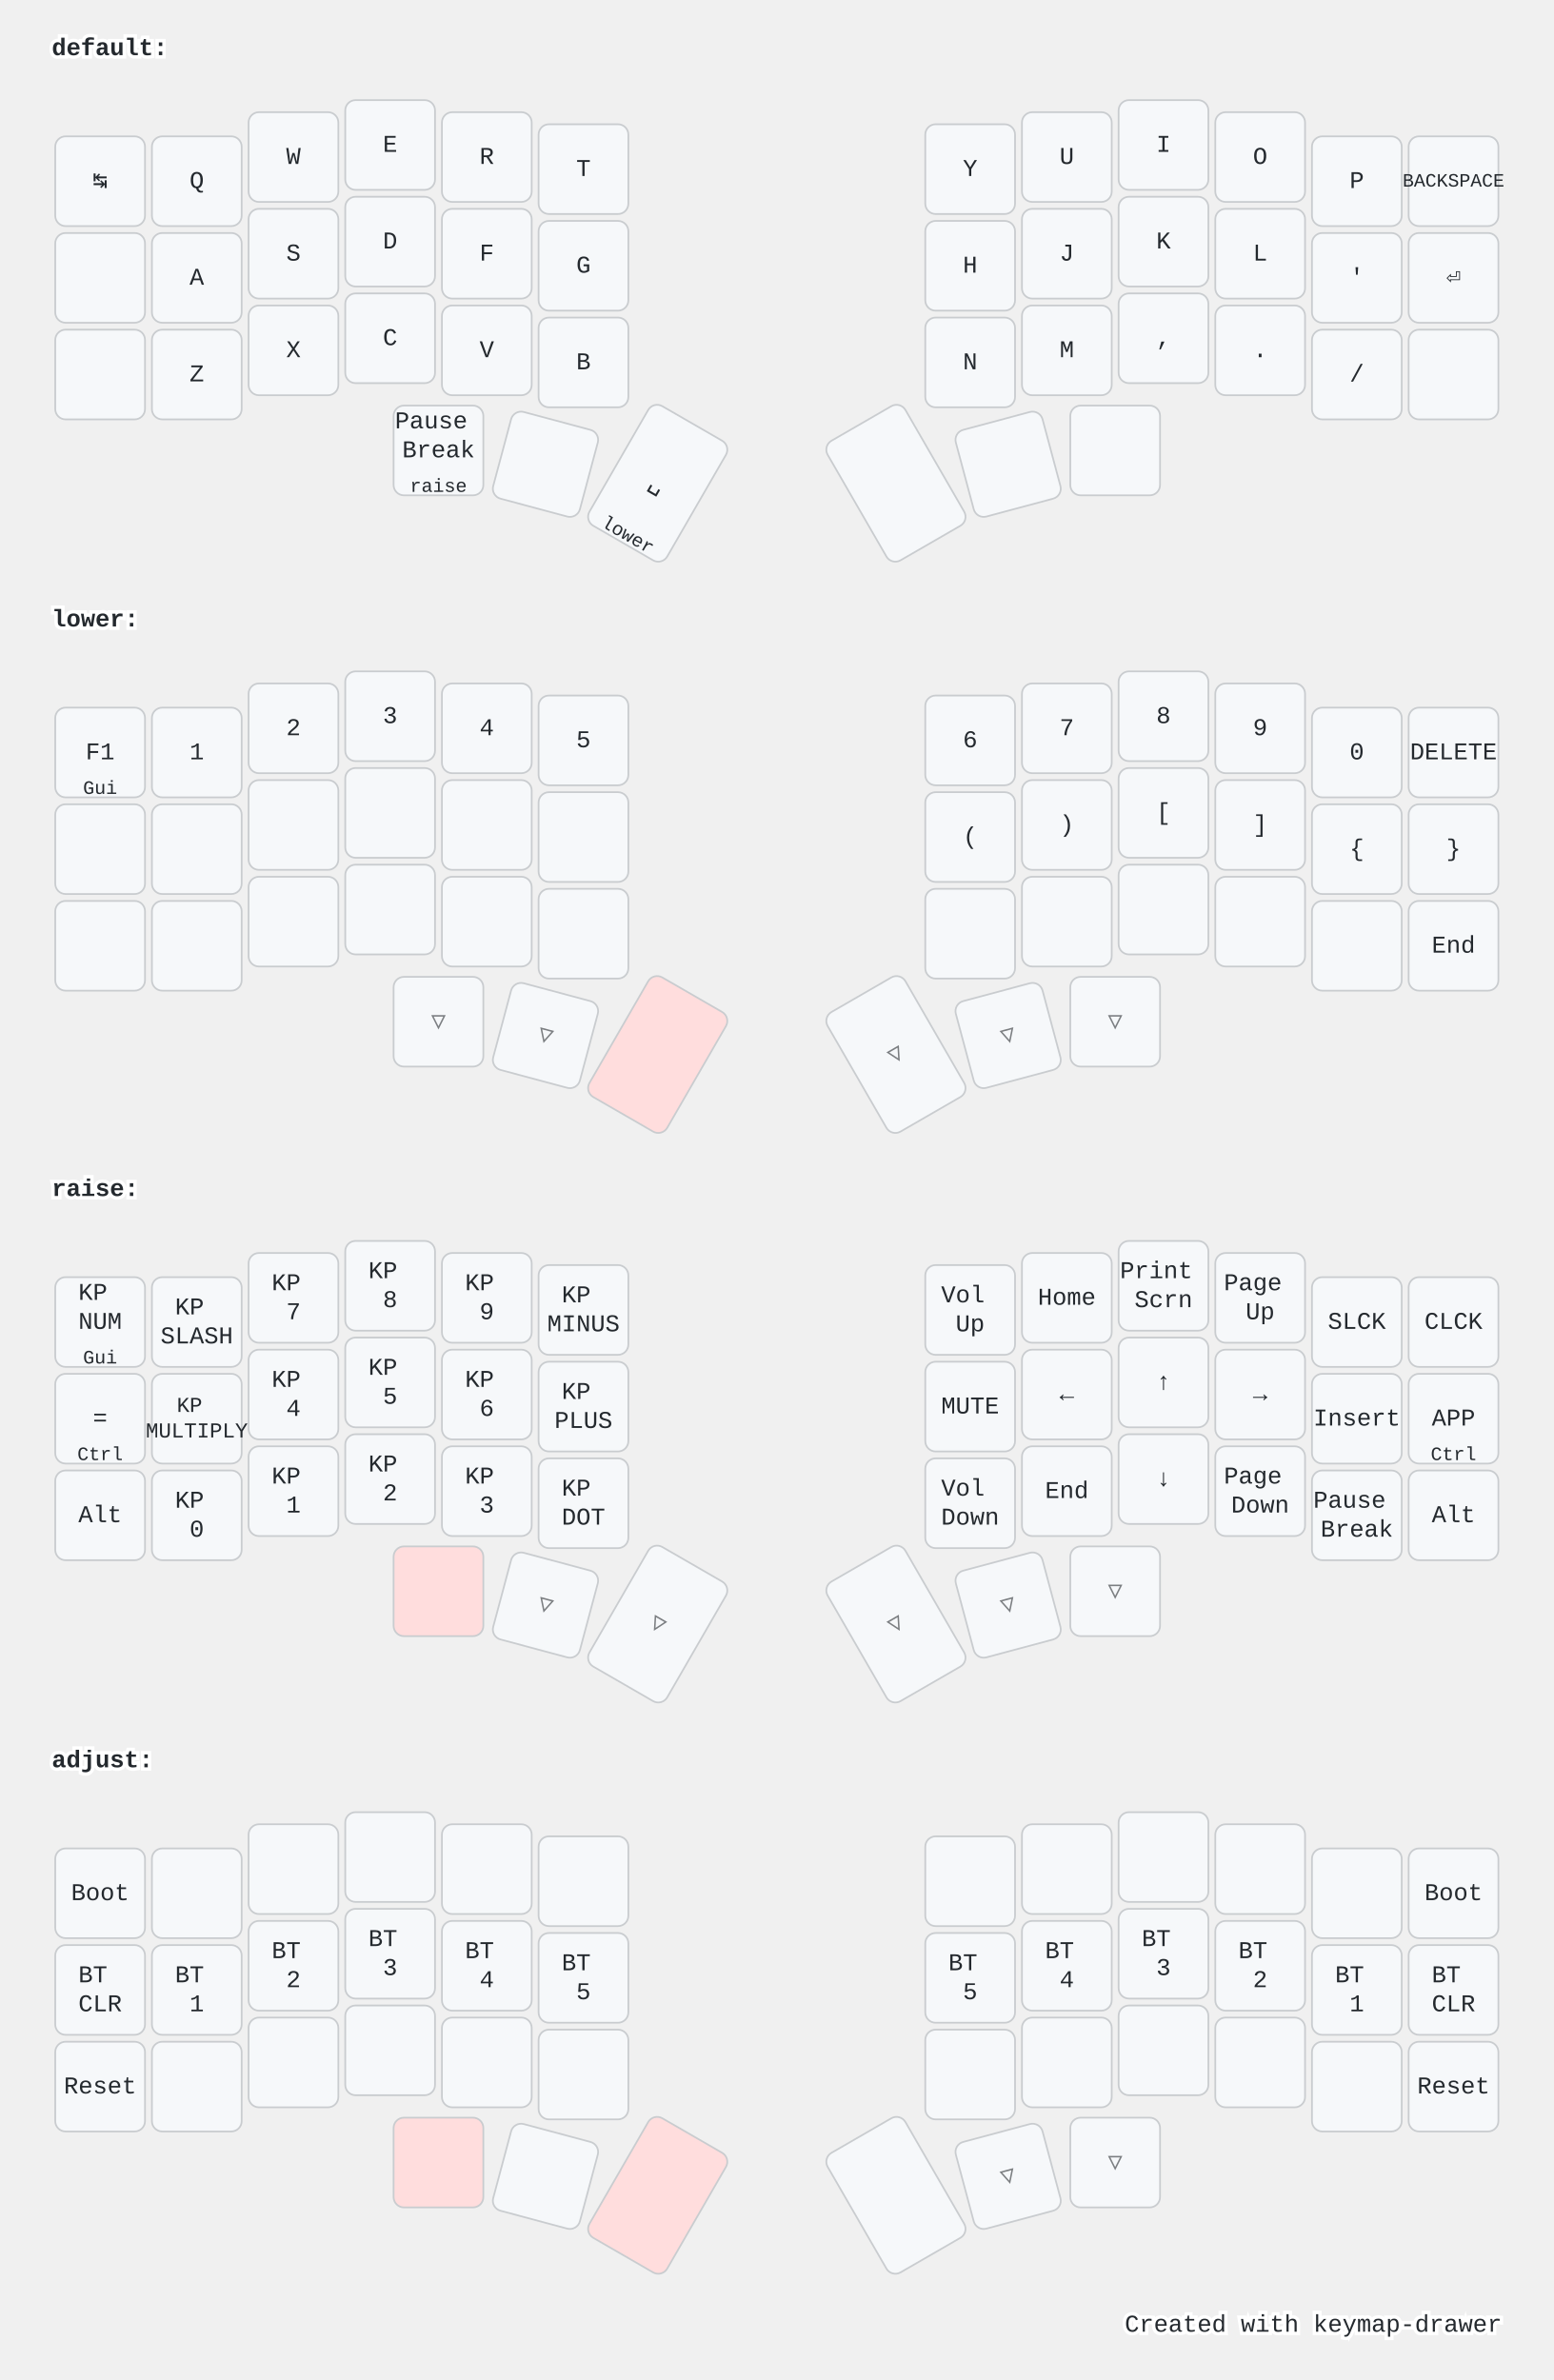
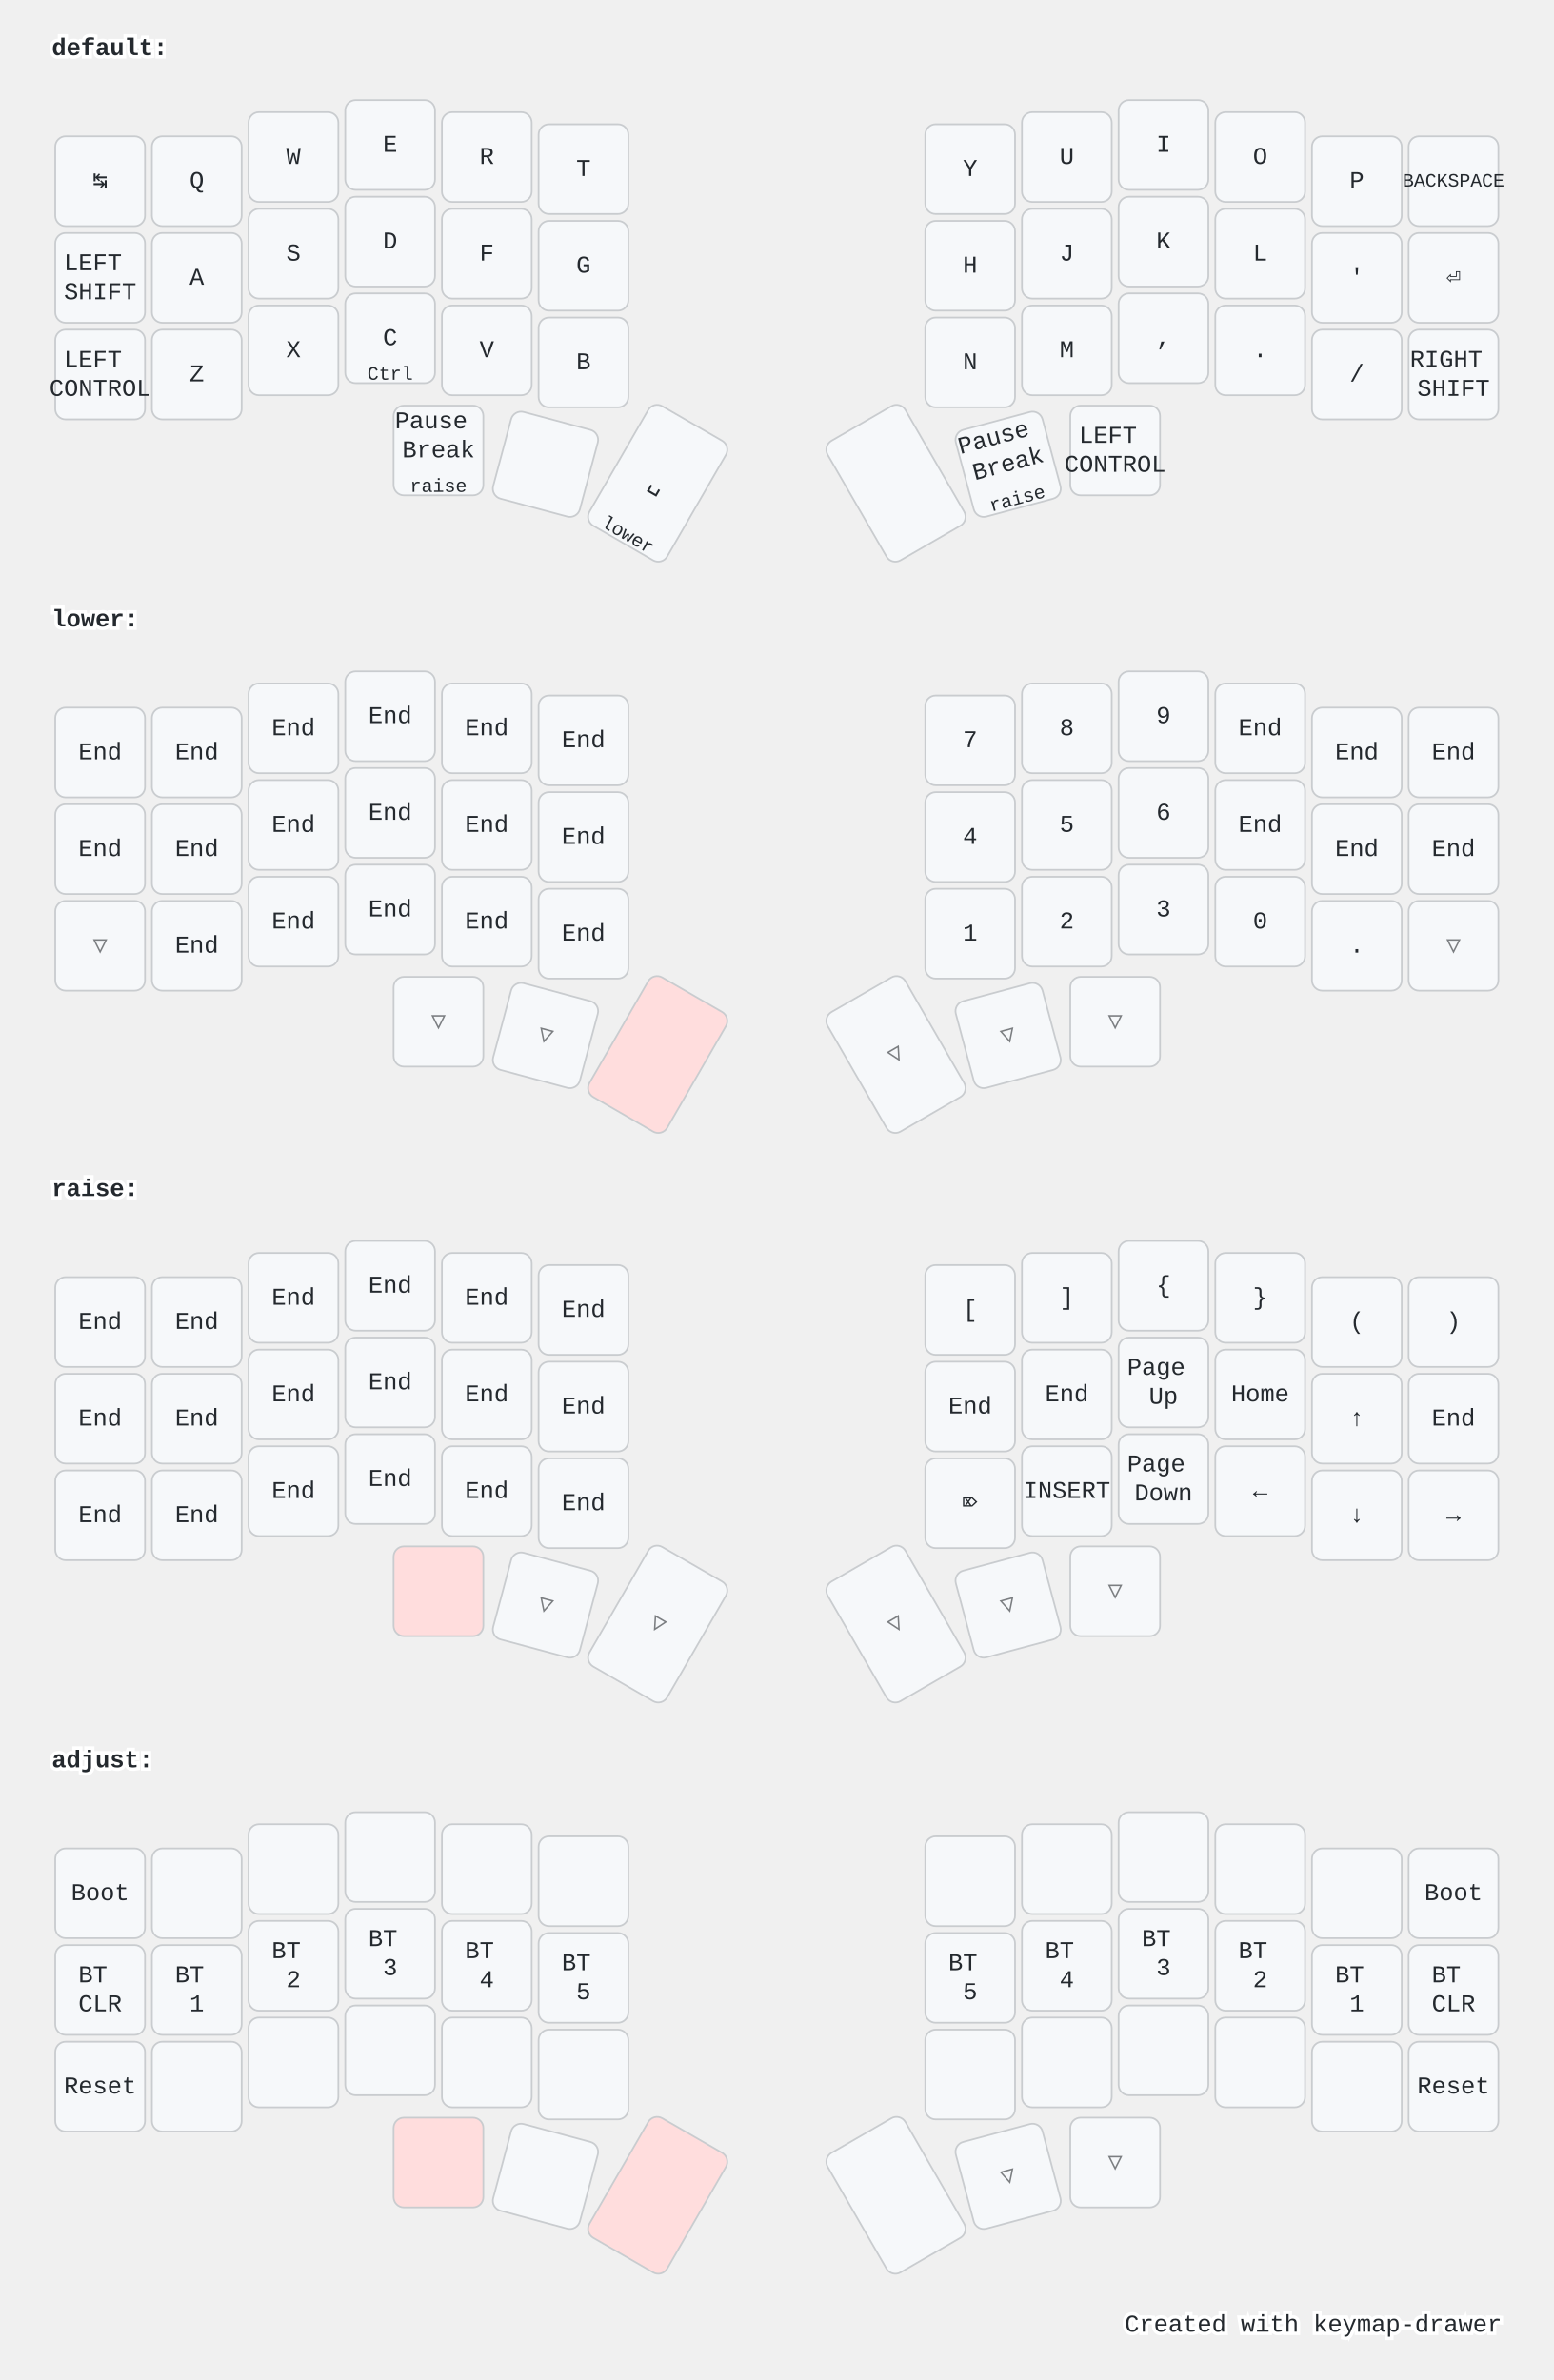
<svg xmlns="http://www.w3.org/2000/svg" width="900" height="1379" viewBox="0 0 900 1379" class="keymap">
  <style>/* inherit to force styles through use tags */
svg path {
    fill: inherit;
}

/* font and background color specifications */
svg.keymap {
    font-family: SFMono-Regular,Consolas,Liberation Mono,Menlo,monospace;
    font-size: 14px;
    font-kerning: normal;
    text-rendering: optimizeLegibility;
    fill: #24292e;
}

/* default key styling */
rect.key {
    fill: #f6f8fa;
}

rect.key, rect.combo {
    stroke: #c9cccf;
    stroke-width: 1;
}

/* default key side styling, only used is draw_key_sides is set */
rect.side {
    filter: brightness(90%);
}

/* color accent for combo boxes */
rect.combo, rect.combo-separate {
    fill: #cdf;
}

/* color accent for held keys */
rect.held, rect.combo.held {
    fill: #fdd;
}

/* color accent for ghost (optional) keys */
rect.ghost, rect.combo.ghost {
    stroke-dasharray: 4, 4;
    stroke-width: 2;
}

text {
    text-anchor: middle;
    dominant-baseline: middle;
}

/* styling for layer labels */
text.label {
    font-weight: bold;
    text-anchor: start;
    stroke: white;
    stroke-width: 4;
    paint-order: stroke;
}

/* styling for optional footer */
text.footer {
    text-anchor: end;
    dominant-baseline: auto;
    stroke: white;
    stroke-width: 4;
    paint-order: stroke;
}

/* styling for combo tap, and key hold/shifted label text */
text.combo, text.hold, text.shifted {
    font-size: 11px;
}

text.hold {
    text-anchor: middle;
    dominant-baseline: auto;
}

text.shifted {
    text-anchor: middle;
    dominant-baseline: hanging;
}

/* styling for hold/shifted label text in combo box */
text.combo.hold, text.combo.shifted {
    font-size: 8px;
}

/* lighter symbol for transparent keys */
text.trans {
    fill: #7b7e81;
}

/* styling for combo dendrons */
path.combo {
    stroke-width: 1;
    stroke: gray;
    fill: none;
}

/* Start Tabler Icons Cleanup */
/* cannot use height/width with glyphs */
.icon-tabler &gt; path {
    fill: inherit;
    stroke: inherit;
    stroke-width: 2;
}
/* hide tabler's default box */
.icon-tabler &gt; path[stroke="none"][fill="none"] {
    visibility: hidden;
}
/* End Tabler Icons Cleanup */

@media (prefers-color-scheme: dark) {
svg.keymap { fill: #d1d6db; }
rect.key { fill: #3f4750; }
rect.key, rect.combo { stroke: #60666c; }
rect.combo, rect.combo-separate { fill: #1f3d7a; }
rect.held, rect.combo.held { fill: #854747; }
text.label, text.footer { stroke: black; }
text.trans { fill: #7e8184; }
path.combo { stroke: #7f7f7f; }

}</style>
  <g transform="translate(30, 0)" class="layer-default">
    <text x="0" y="28" class="label">default:</text>
    <g transform="translate(0, 56)">
      <g transform="translate(28, 49)" class="key keypos-0">
        <rect rx="6" ry="6" x="-26" y="-26" width="52" height="52" class="key" />
        <text x="0" y="0" class="key tap">↹</text>
      </g>
      <g transform="translate(84, 49)" class="key keypos-1">
        <rect rx="6" ry="6" x="-26" y="-26" width="52" height="52" class="key" />
        <text x="0" y="0" class="key tap">Q</text>
      </g>
      <g transform="translate(140, 35)" class="key keypos-2">
        <rect rx="6" ry="6" x="-26" y="-26" width="52" height="52" class="key" />
        <text x="0" y="0" class="key tap">W</text>
      </g>
      <g transform="translate(196, 28)" class="key keypos-3">
        <rect rx="6" ry="6" x="-26" y="-26" width="52" height="52" class="key" />
        <text x="0" y="0" class="key tap">E</text>
      </g>
      <g transform="translate(252, 35)" class="key keypos-4">
        <rect rx="6" ry="6" x="-26" y="-26" width="52" height="52" class="key" />
        <text x="0" y="0" class="key tap">R</text>
      </g>
      <g transform="translate(308, 42)" class="key keypos-5">
        <rect rx="6" ry="6" x="-26" y="-26" width="52" height="52" class="key" />
        <text x="0" y="0" class="key tap">T</text>
      </g>
      <g transform="translate(532, 42)" class="key keypos-6">
        <rect rx="6" ry="6" x="-26" y="-26" width="52" height="52" class="key" />
        <text x="0" y="0" class="key tap">Y</text>
      </g>
      <g transform="translate(588, 35)" class="key keypos-7">
        <rect rx="6" ry="6" x="-26" y="-26" width="52" height="52" class="key" />
        <text x="0" y="0" class="key tap">U</text>
      </g>
      <g transform="translate(644, 28)" class="key keypos-8">
        <rect rx="6" ry="6" x="-26" y="-26" width="52" height="52" class="key" />
        <text x="0" y="0" class="key tap">I</text>
      </g>
      <g transform="translate(700, 35)" class="key keypos-9">
        <rect rx="6" ry="6" x="-26" y="-26" width="52" height="52" class="key" />
        <text x="0" y="0" class="key tap">O</text>
      </g>
      <g transform="translate(756, 49)" class="key keypos-10">
        <rect rx="6" ry="6" x="-26" y="-26" width="52" height="52" class="key" />
        <text x="0" y="0" class="key tap">P</text>
      </g>
      <g transform="translate(812, 49)" class="key keypos-11">
        <rect rx="6" ry="6" x="-26" y="-26" width="52" height="52" class="key" />
        <text x="0" y="0" class="key tap">
          <tspan style="font-size: 78%">BACKSPACE</tspan>
        </text>
      </g>
      <g transform="translate(28, 105)" class="key keypos-12">
        <rect rx="6" ry="6" x="-26" y="-26" width="52" height="52" class="key" />
+         <text x="0" y="0" class="key tap">
+           <tspan x="0" dy="-0.6em">LEFT</tspan>
+           <tspan x="0" dy="1.2em">SHIFT</tspan>
+         </text>
      </g>
      <g transform="translate(84, 105)" class="key keypos-13">
        <rect rx="6" ry="6" x="-26" y="-26" width="52" height="52" class="key" />
        <text x="0" y="0" class="key tap">A</text>
      </g>
      <g transform="translate(140, 91)" class="key keypos-14">
        <rect rx="6" ry="6" x="-26" y="-26" width="52" height="52" class="key" />
        <text x="0" y="0" class="key tap">S</text>
      </g>
      <g transform="translate(196, 84)" class="key keypos-15">
        <rect rx="6" ry="6" x="-26" y="-26" width="52" height="52" class="key" />
        <text x="0" y="0" class="key tap">D</text>
      </g>
      <g transform="translate(252, 91)" class="key keypos-16">
        <rect rx="6" ry="6" x="-26" y="-26" width="52" height="52" class="key" />
        <text x="0" y="0" class="key tap">F</text>
      </g>
      <g transform="translate(308, 98)" class="key keypos-17">
        <rect rx="6" ry="6" x="-26" y="-26" width="52" height="52" class="key" />
        <text x="0" y="0" class="key tap">G</text>
      </g>
      <g transform="translate(532, 98)" class="key keypos-18">
        <rect rx="6" ry="6" x="-26" y="-26" width="52" height="52" class="key" />
        <text x="0" y="0" class="key tap">H</text>
      </g>
      <g transform="translate(588, 91)" class="key keypos-19">
        <rect rx="6" ry="6" x="-26" y="-26" width="52" height="52" class="key" />
        <text x="0" y="0" class="key tap">J</text>
      </g>
      <g transform="translate(644, 84)" class="key keypos-20">
        <rect rx="6" ry="6" x="-26" y="-26" width="52" height="52" class="key" />
        <text x="0" y="0" class="key tap">K</text>
      </g>
      <g transform="translate(700, 91)" class="key keypos-21">
        <rect rx="6" ry="6" x="-26" y="-26" width="52" height="52" class="key" />
        <text x="0" y="0" class="key tap">L</text>
      </g>
      <g transform="translate(756, 105)" class="key keypos-22">
        <rect rx="6" ry="6" x="-26" y="-26" width="52" height="52" class="key" />
        <text x="0" y="0" class="key tap">'</text>
      </g>
      <g transform="translate(812, 105)" class="key keypos-23">
        <rect rx="6" ry="6" x="-26" y="-26" width="52" height="52" class="key" />
        <text x="0" y="0" class="key tap">⏎</text>
      </g>
      <g transform="translate(28, 161)" class="key keypos-24">
        <rect rx="6" ry="6" x="-26" y="-26" width="52" height="52" class="key" />
+         <text x="0" y="0" class="key tap">
+           <tspan x="0" dy="-0.6em">LEFT</tspan>
+           <tspan x="0" dy="1.2em">CONTROL</tspan>
+         </text>
      </g>
      <g transform="translate(84, 161)" class="key keypos-25">
        <rect rx="6" ry="6" x="-26" y="-26" width="52" height="52" class="key" />
        <text x="0" y="0" class="key tap">Z</text>
      </g>
      <g transform="translate(140, 147)" class="key keypos-26">
        <rect rx="6" ry="6" x="-26" y="-26" width="52" height="52" class="key" />
        <text x="0" y="0" class="key tap">X</text>
      </g>
      <g transform="translate(196, 140)" class="key keypos-27">
        <rect rx="6" ry="6" x="-26" y="-26" width="52" height="52" class="key" />
        <text x="0" y="0" class="key tap">C</text>
+         <text x="0" y="24" class="key hold">Ctrl</text>
      </g>
      <g transform="translate(252, 147)" class="key keypos-28">
        <rect rx="6" ry="6" x="-26" y="-26" width="52" height="52" class="key" />
        <text x="0" y="0" class="key tap">V</text>
      </g>
      <g transform="translate(308, 154)" class="key keypos-29">
        <rect rx="6" ry="6" x="-26" y="-26" width="52" height="52" class="key" />
        <text x="0" y="0" class="key tap">B</text>
      </g>
      <g transform="translate(532, 154)" class="key keypos-30">
        <rect rx="6" ry="6" x="-26" y="-26" width="52" height="52" class="key" />
        <text x="0" y="0" class="key tap">N</text>
      </g>
      <g transform="translate(588, 147)" class="key keypos-31">
        <rect rx="6" ry="6" x="-26" y="-26" width="52" height="52" class="key" />
        <text x="0" y="0" class="key tap">M</text>
      </g>
      <g transform="translate(644, 140)" class="key keypos-32">
        <rect rx="6" ry="6" x="-26" y="-26" width="52" height="52" class="key" />
        <text x="0" y="0" class="key tap">,</text>
      </g>
      <g transform="translate(700, 147)" class="key keypos-33">
        <rect rx="6" ry="6" x="-26" y="-26" width="52" height="52" class="key" />
        <text x="0" y="0" class="key tap">.</text>
      </g>
      <g transform="translate(756, 161)" class="key keypos-34">
        <rect rx="6" ry="6" x="-26" y="-26" width="52" height="52" class="key" />
        <text x="0" y="0" class="key tap">/</text>
      </g>
      <g transform="translate(812, 161)" class="key keypos-35">
        <rect rx="6" ry="6" x="-26" y="-26" width="52" height="52" class="key" />
+         <text x="0" y="0" class="key tap">
+           <tspan x="0" dy="-0.6em">RIGHT</tspan>
+           <tspan x="0" dy="1.2em">SHIFT</tspan>
+         </text>
      </g>
      <g transform="translate(224, 205)" class="key keypos-36">
        <rect rx="6" ry="6" x="-26" y="-26" width="52" height="52" class="key" />
        <text x="0" y="0" class="key tap">
          <tspan x="0" dy="-1.2em">Pause</tspan>
          <tspan x="0" dy="1.2em">Break</tspan>
        </text>
        <text x="0" y="24" class="key hold">raise</text>
      </g>
      <g transform="translate(286, 213) rotate(15.0)" class="key keypos-37">
        <rect rx="6" ry="6" x="-26" y="-26" width="52" height="52" class="key" />
      </g>
      <g transform="translate(351, 224) rotate(30.0)" class="key keypos-38">
        <rect rx="6" ry="6" x="-26" y="-40" width="52" height="80" class="key" />
        <text x="0" y="0" class="key tap">␣</text>
        <text x="0" y="38" class="key hold">lower</text>
      </g>
      <g transform="translate(489, 224) rotate(-30.0)" class="key keypos-39">
        <rect rx="6" ry="6" x="-26" y="-40" width="52" height="80" class="key" />
      </g>
      <g transform="translate(554, 213) rotate(-15.0)" class="key keypos-40">
        <rect rx="6" ry="6" x="-26" y="-26" width="52" height="52" class="key" />
+         <text x="0" y="0" class="key tap">
+           <tspan x="0" dy="-1.2em">Pause</tspan>
+           <tspan x="0" dy="1.2em">Break</tspan>
+         </text>
+         <text x="0" y="24" class="key hold">raise</text>
      </g>
      <g transform="translate(616, 205)" class="key keypos-41">
        <rect rx="6" ry="6" x="-26" y="-26" width="52" height="52" class="key" />
+         <text x="0" y="0" class="key tap">
+           <tspan x="0" dy="-0.6em">LEFT</tspan>
+           <tspan x="0" dy="1.2em">CONTROL</tspan>
+         </text>
      </g>
    </g>
  </g>
  <g transform="translate(30, 331)" class="layer-lower">
    <text x="0" y="28" class="label">lower:</text>
    <g transform="translate(0, 56)">
      <g transform="translate(28, 49)" class="key keypos-0">
        <rect rx="6" ry="6" x="-26" y="-26" width="52" height="52" class="key" />
-         <text x="0" y="0" class="key tap">F1</text>
-         <text x="0" y="24" class="key hold">Gui</text>
+         <text x="0" y="0" class="key tap">End</text>
      </g>
      <g transform="translate(84, 49)" class="key keypos-1">
        <rect rx="6" ry="6" x="-26" y="-26" width="52" height="52" class="key" />
+         <text x="0" y="0" class="key tap">End</text>
+       </g>
+       <g transform="translate(140, 35)" class="key keypos-2">
+         <rect rx="6" ry="6" x="-26" y="-26" width="52" height="52" class="key" />
+         <text x="0" y="0" class="key tap">End</text>
+       </g>
+       <g transform="translate(196, 28)" class="key keypos-3">
+         <rect rx="6" ry="6" x="-26" y="-26" width="52" height="52" class="key" />
+         <text x="0" y="0" class="key tap">End</text>
+       </g>
+       <g transform="translate(252, 35)" class="key keypos-4">
+         <rect rx="6" ry="6" x="-26" y="-26" width="52" height="52" class="key" />
+         <text x="0" y="0" class="key tap">End</text>
+       </g>
+       <g transform="translate(308, 42)" class="key keypos-5">
+         <rect rx="6" ry="6" x="-26" y="-26" width="52" height="52" class="key" />
+         <text x="0" y="0" class="key tap">End</text>
+       </g>
+       <g transform="translate(532, 42)" class="key keypos-6">
+         <rect rx="6" ry="6" x="-26" y="-26" width="52" height="52" class="key" />
+         <text x="0" y="0" class="key tap">7</text>
+       </g>
+       <g transform="translate(588, 35)" class="key keypos-7">
+         <rect rx="6" ry="6" x="-26" y="-26" width="52" height="52" class="key" />
+         <text x="0" y="0" class="key tap">8</text>
+       </g>
+       <g transform="translate(644, 28)" class="key keypos-8">
+         <rect rx="6" ry="6" x="-26" y="-26" width="52" height="52" class="key" />
+         <text x="0" y="0" class="key tap">9</text>
+       </g>
+       <g transform="translate(700, 35)" class="key keypos-9">
+         <rect rx="6" ry="6" x="-26" y="-26" width="52" height="52" class="key" />
+         <text x="0" y="0" class="key tap">End</text>
+       </g>
+       <g transform="translate(756, 49)" class="key keypos-10">
+         <rect rx="6" ry="6" x="-26" y="-26" width="52" height="52" class="key" />
+         <text x="0" y="0" class="key tap">End</text>
+       </g>
+       <g transform="translate(812, 49)" class="key keypos-11">
+         <rect rx="6" ry="6" x="-26" y="-26" width="52" height="52" class="key" />
+         <text x="0" y="0" class="key tap">End</text>
+       </g>
+       <g transform="translate(28, 105)" class="key keypos-12">
+         <rect rx="6" ry="6" x="-26" y="-26" width="52" height="52" class="key" />
+         <text x="0" y="0" class="key tap">End</text>
+       </g>
+       <g transform="translate(84, 105)" class="key keypos-13">
+         <rect rx="6" ry="6" x="-26" y="-26" width="52" height="52" class="key" />
+         <text x="0" y="0" class="key tap">End</text>
+       </g>
+       <g transform="translate(140, 91)" class="key keypos-14">
+         <rect rx="6" ry="6" x="-26" y="-26" width="52" height="52" class="key" />
+         <text x="0" y="0" class="key tap">End</text>
+       </g>
+       <g transform="translate(196, 84)" class="key keypos-15">
+         <rect rx="6" ry="6" x="-26" y="-26" width="52" height="52" class="key" />
+         <text x="0" y="0" class="key tap">End</text>
+       </g>
+       <g transform="translate(252, 91)" class="key keypos-16">
+         <rect rx="6" ry="6" x="-26" y="-26" width="52" height="52" class="key" />
+         <text x="0" y="0" class="key tap">End</text>
+       </g>
+       <g transform="translate(308, 98)" class="key keypos-17">
+         <rect rx="6" ry="6" x="-26" y="-26" width="52" height="52" class="key" />
+         <text x="0" y="0" class="key tap">End</text>
+       </g>
+       <g transform="translate(532, 98)" class="key keypos-18">
+         <rect rx="6" ry="6" x="-26" y="-26" width="52" height="52" class="key" />
+         <text x="0" y="0" class="key tap">4</text>
+       </g>
+       <g transform="translate(588, 91)" class="key keypos-19">
+         <rect rx="6" ry="6" x="-26" y="-26" width="52" height="52" class="key" />
+         <text x="0" y="0" class="key tap">5</text>
+       </g>
+       <g transform="translate(644, 84)" class="key keypos-20">
+         <rect rx="6" ry="6" x="-26" y="-26" width="52" height="52" class="key" />
+         <text x="0" y="0" class="key tap">6</text>
+       </g>
+       <g transform="translate(700, 91)" class="key keypos-21">
+         <rect rx="6" ry="6" x="-26" y="-26" width="52" height="52" class="key" />
+         <text x="0" y="0" class="key tap">End</text>
+       </g>
+       <g transform="translate(756, 105)" class="key keypos-22">
+         <rect rx="6" ry="6" x="-26" y="-26" width="52" height="52" class="key" />
+         <text x="0" y="0" class="key tap">End</text>
+       </g>
+       <g transform="translate(812, 105)" class="key keypos-23">
+         <rect rx="6" ry="6" x="-26" y="-26" width="52" height="52" class="key" />
+         <text x="0" y="0" class="key tap">End</text>
+       </g>
+       <g transform="translate(28, 161)" class="key trans keypos-24">
+         <rect rx="6" ry="6" x="-26" y="-26" width="52" height="52" class="key trans" />
+         <text x="0" y="0" class="key trans tap">▽</text>
+       </g>
+       <g transform="translate(84, 161)" class="key keypos-25">
+         <rect rx="6" ry="6" x="-26" y="-26" width="52" height="52" class="key" />
+         <text x="0" y="0" class="key tap">End</text>
+       </g>
+       <g transform="translate(140, 147)" class="key keypos-26">
+         <rect rx="6" ry="6" x="-26" y="-26" width="52" height="52" class="key" />
+         <text x="0" y="0" class="key tap">End</text>
+       </g>
+       <g transform="translate(196, 140)" class="key keypos-27">
+         <rect rx="6" ry="6" x="-26" y="-26" width="52" height="52" class="key" />
+         <text x="0" y="0" class="key tap">End</text>
+       </g>
+       <g transform="translate(252, 147)" class="key keypos-28">
+         <rect rx="6" ry="6" x="-26" y="-26" width="52" height="52" class="key" />
+         <text x="0" y="0" class="key tap">End</text>
+       </g>
+       <g transform="translate(308, 154)" class="key keypos-29">
+         <rect rx="6" ry="6" x="-26" y="-26" width="52" height="52" class="key" />
+         <text x="0" y="0" class="key tap">End</text>
+       </g>
+       <g transform="translate(532, 154)" class="key keypos-30">
+         <rect rx="6" ry="6" x="-26" y="-26" width="52" height="52" class="key" />
        <text x="0" y="0" class="key tap">1</text>
      </g>
-       <g transform="translate(140, 35)" class="key keypos-2">
+       <g transform="translate(588, 147)" class="key keypos-31">
        <rect rx="6" ry="6" x="-26" y="-26" width="52" height="52" class="key" />
        <text x="0" y="0" class="key tap">2</text>
      </g>
-       <g transform="translate(196, 28)" class="key keypos-3">
+       <g transform="translate(644, 140)" class="key keypos-32">
        <rect rx="6" ry="6" x="-26" y="-26" width="52" height="52" class="key" />
        <text x="0" y="0" class="key tap">3</text>
      </g>
-       <g transform="translate(252, 35)" class="key keypos-4">
-         <rect rx="6" ry="6" x="-26" y="-26" width="52" height="52" class="key" />
-         <text x="0" y="0" class="key tap">4</text>
-       </g>
-       <g transform="translate(308, 42)" class="key keypos-5">
-         <rect rx="6" ry="6" x="-26" y="-26" width="52" height="52" class="key" />
-         <text x="0" y="0" class="key tap">5</text>
-       </g>
-       <g transform="translate(532, 42)" class="key keypos-6">
-         <rect rx="6" ry="6" x="-26" y="-26" width="52" height="52" class="key" />
-         <text x="0" y="0" class="key tap">6</text>
-       </g>
-       <g transform="translate(588, 35)" class="key keypos-7">
-         <rect rx="6" ry="6" x="-26" y="-26" width="52" height="52" class="key" />
-         <text x="0" y="0" class="key tap">7</text>
-       </g>
-       <g transform="translate(644, 28)" class="key keypos-8">
-         <rect rx="6" ry="6" x="-26" y="-26" width="52" height="52" class="key" />
-         <text x="0" y="0" class="key tap">8</text>
-       </g>
-       <g transform="translate(700, 35)" class="key keypos-9">
-         <rect rx="6" ry="6" x="-26" y="-26" width="52" height="52" class="key" />
-         <text x="0" y="0" class="key tap">9</text>
-       </g>
-       <g transform="translate(756, 49)" class="key keypos-10">
+       <g transform="translate(700, 147)" class="key keypos-33">
        <rect rx="6" ry="6" x="-26" y="-26" width="52" height="52" class="key" />
        <text x="0" y="0" class="key tap">0</text>
      </g>
-       <g transform="translate(812, 49)" class="key keypos-11">
-         <rect rx="6" ry="6" x="-26" y="-26" width="52" height="52" class="key" />
-         <text x="0" y="0" class="key tap">DELETE</text>
-       </g>
-       <g transform="translate(28, 105)" class="key keypos-12">
-         <rect rx="6" ry="6" x="-26" y="-26" width="52" height="52" class="key" />
-       </g>
-       <g transform="translate(84, 105)" class="key keypos-13">
-         <rect rx="6" ry="6" x="-26" y="-26" width="52" height="52" class="key" />
-       </g>
-       <g transform="translate(140, 91)" class="key keypos-14">
-         <rect rx="6" ry="6" x="-26" y="-26" width="52" height="52" class="key" />
-       </g>
-       <g transform="translate(196, 84)" class="key keypos-15">
-         <rect rx="6" ry="6" x="-26" y="-26" width="52" height="52" class="key" />
-       </g>
-       <g transform="translate(252, 91)" class="key keypos-16">
-         <rect rx="6" ry="6" x="-26" y="-26" width="52" height="52" class="key" />
-       </g>
-       <g transform="translate(308, 98)" class="key keypos-17">
-         <rect rx="6" ry="6" x="-26" y="-26" width="52" height="52" class="key" />
-       </g>
-       <g transform="translate(532, 98)" class="key keypos-18">
-         <rect rx="6" ry="6" x="-26" y="-26" width="52" height="52" class="key" />
-         <text x="0" y="0" class="key tap">(</text>
-       </g>
-       <g transform="translate(588, 91)" class="key keypos-19">
-         <rect rx="6" ry="6" x="-26" y="-26" width="52" height="52" class="key" />
-         <text x="0" y="0" class="key tap">)</text>
-       </g>
-       <g transform="translate(644, 84)" class="key keypos-20">
-         <rect rx="6" ry="6" x="-26" y="-26" width="52" height="52" class="key" />
-         <text x="0" y="0" class="key tap">[</text>
-       </g>
-       <g transform="translate(700, 91)" class="key keypos-21">
-         <rect rx="6" ry="6" x="-26" y="-26" width="52" height="52" class="key" />
-         <text x="0" y="0" class="key tap">]</text>
-       </g>
-       <g transform="translate(756, 105)" class="key keypos-22">
-         <rect rx="6" ry="6" x="-26" y="-26" width="52" height="52" class="key" />
-         <text x="0" y="0" class="key tap">{</text>
-       </g>
-       <g transform="translate(812, 105)" class="key keypos-23">
-         <rect rx="6" ry="6" x="-26" y="-26" width="52" height="52" class="key" />
-         <text x="0" y="0" class="key tap">}</text>
-       </g>
-       <g transform="translate(28, 161)" class="key keypos-24">
-         <rect rx="6" ry="6" x="-26" y="-26" width="52" height="52" class="key" />
-       </g>
-       <g transform="translate(84, 161)" class="key keypos-25">
-         <rect rx="6" ry="6" x="-26" y="-26" width="52" height="52" class="key" />
-       </g>
-       <g transform="translate(140, 147)" class="key keypos-26">
-         <rect rx="6" ry="6" x="-26" y="-26" width="52" height="52" class="key" />
-       </g>
-       <g transform="translate(196, 140)" class="key keypos-27">
-         <rect rx="6" ry="6" x="-26" y="-26" width="52" height="52" class="key" />
-       </g>
-       <g transform="translate(252, 147)" class="key keypos-28">
-         <rect rx="6" ry="6" x="-26" y="-26" width="52" height="52" class="key" />
-       </g>
-       <g transform="translate(308, 154)" class="key keypos-29">
-         <rect rx="6" ry="6" x="-26" y="-26" width="52" height="52" class="key" />
-       </g>
-       <g transform="translate(532, 154)" class="key keypos-30">
-         <rect rx="6" ry="6" x="-26" y="-26" width="52" height="52" class="key" />
-       </g>
-       <g transform="translate(588, 147)" class="key keypos-31">
-         <rect rx="6" ry="6" x="-26" y="-26" width="52" height="52" class="key" />
-       </g>
-       <g transform="translate(644, 140)" class="key keypos-32">
-         <rect rx="6" ry="6" x="-26" y="-26" width="52" height="52" class="key" />
-       </g>
-       <g transform="translate(700, 147)" class="key keypos-33">
-         <rect rx="6" ry="6" x="-26" y="-26" width="52" height="52" class="key" />
-       </g>
      <g transform="translate(756, 161)" class="key keypos-34">
        <rect rx="6" ry="6" x="-26" y="-26" width="52" height="52" class="key" />
-       </g>
-       <g transform="translate(812, 161)" class="key keypos-35">
-         <rect rx="6" ry="6" x="-26" y="-26" width="52" height="52" class="key" />
-         <text x="0" y="0" class="key tap">End</text>
+         <text x="0" y="0" class="key tap">.</text>
+       </g>
+       <g transform="translate(812, 161)" class="key trans keypos-35">
+         <rect rx="6" ry="6" x="-26" y="-26" width="52" height="52" class="key trans" />
+         <text x="0" y="0" class="key trans tap">▽</text>
      </g>
      <g transform="translate(224, 205)" class="key trans keypos-36">
        <rect rx="6" ry="6" x="-26" y="-26" width="52" height="52" class="key trans" />
        <text x="0" y="0" class="key trans tap">▽</text>
      </g>
      <g transform="translate(286, 213) rotate(15.0)" class="key trans keypos-37">
        <rect rx="6" ry="6" x="-26" y="-26" width="52" height="52" class="key trans" />
        <text x="0" y="0" class="key trans tap">▽</text>
      </g>
      <g transform="translate(351, 224) rotate(30.0)" class="key held keypos-38">
        <rect rx="6" ry="6" x="-26" y="-40" width="52" height="80" class="key held" />
      </g>
      <g transform="translate(489, 224) rotate(-30.0)" class="key trans keypos-39">
        <rect rx="6" ry="6" x="-26" y="-40" width="52" height="80" class="key trans" />
        <text x="0" y="0" class="key trans tap">▽</text>
      </g>
      <g transform="translate(554, 213) rotate(-15.0)" class="key trans keypos-40">
        <rect rx="6" ry="6" x="-26" y="-26" width="52" height="52" class="key trans" />
        <text x="0" y="0" class="key trans tap">▽</text>
      </g>
      <g transform="translate(616, 205)" class="key trans keypos-41">
        <rect rx="6" ry="6" x="-26" y="-26" width="52" height="52" class="key trans" />
        <text x="0" y="0" class="key trans tap">▽</text>
      </g>
    </g>
  </g>
  <g transform="translate(30, 661)" class="layer-raise">
    <text x="0" y="28" class="label">raise:</text>
    <g transform="translate(0, 56)">
      <g transform="translate(28, 49)" class="key keypos-0">
        <rect rx="6" ry="6" x="-26" y="-26" width="52" height="52" class="key" />
-         <text x="0" y="0" class="key tap">
-           <tspan x="0" dy="-1.2em">KP</tspan>
-           <tspan x="0" dy="1.2em">NUM</tspan>
-         </text>
-         <text x="0" y="24" class="key hold">Gui</text>
+         <text x="0" y="0" class="key tap">End</text>
      </g>
      <g transform="translate(84, 49)" class="key keypos-1">
        <rect rx="6" ry="6" x="-26" y="-26" width="52" height="52" class="key" />
-         <text x="0" y="0" class="key tap">
-           <tspan x="0" dy="-0.6em">KP</tspan>
-           <tspan x="0" dy="1.2em">SLASH</tspan>
-         </text>
+         <text x="0" y="0" class="key tap">End</text>
      </g>
      <g transform="translate(140, 35)" class="key keypos-2">
        <rect rx="6" ry="6" x="-26" y="-26" width="52" height="52" class="key" />
-         <text x="0" y="0" class="key tap">
-           <tspan x="0" dy="-0.6em">KP</tspan>
-           <tspan x="0" dy="1.2em">7</tspan>
-         </text>
+         <text x="0" y="0" class="key tap">End</text>
      </g>
      <g transform="translate(196, 28)" class="key keypos-3">
        <rect rx="6" ry="6" x="-26" y="-26" width="52" height="52" class="key" />
-         <text x="0" y="0" class="key tap">
-           <tspan x="0" dy="-0.6em">KP</tspan>
-           <tspan x="0" dy="1.2em">8</tspan>
-         </text>
+         <text x="0" y="0" class="key tap">End</text>
      </g>
      <g transform="translate(252, 35)" class="key keypos-4">
        <rect rx="6" ry="6" x="-26" y="-26" width="52" height="52" class="key" />
-         <text x="0" y="0" class="key tap">
-           <tspan x="0" dy="-0.6em">KP</tspan>
-           <tspan x="0" dy="1.2em">9</tspan>
-         </text>
+         <text x="0" y="0" class="key tap">End</text>
      </g>
      <g transform="translate(308, 42)" class="key keypos-5">
        <rect rx="6" ry="6" x="-26" y="-26" width="52" height="52" class="key" />
-         <text x="0" y="0" class="key tap">
-           <tspan x="0" dy="-0.6em">KP</tspan>
-           <tspan x="0" dy="1.2em">MINUS</tspan>
-         </text>
+         <text x="0" y="0" class="key tap">End</text>
      </g>
      <g transform="translate(532, 42)" class="key keypos-6">
        <rect rx="6" ry="6" x="-26" y="-26" width="52" height="52" class="key" />
-         <text x="0" y="0" class="key tap">
-           <tspan x="0" dy="-0.6em">Vol</tspan>
-           <tspan x="0" dy="1.2em">Up</tspan>
-         </text>
+         <text x="0" y="0" class="key tap">[</text>
      </g>
      <g transform="translate(588, 35)" class="key keypos-7">
        <rect rx="6" ry="6" x="-26" y="-26" width="52" height="52" class="key" />
-         <text x="0" y="0" class="key tap">Home</text>
+         <text x="0" y="0" class="key tap">]</text>
      </g>
      <g transform="translate(644, 28)" class="key keypos-8">
        <rect rx="6" ry="6" x="-26" y="-26" width="52" height="52" class="key" />
-         <text x="0" y="0" class="key tap">
-           <tspan x="0" dy="-0.6em">Print</tspan>
-           <tspan x="0" dy="1.2em">Scrn</tspan>
-         </text>
+         <text x="0" y="0" class="key tap">{</text>
      </g>
      <g transform="translate(700, 35)" class="key keypos-9">
+         <rect rx="6" ry="6" x="-26" y="-26" width="52" height="52" class="key" />
+         <text x="0" y="0" class="key tap">}</text>
+       </g>
+       <g transform="translate(756, 49)" class="key keypos-10">
+         <rect rx="6" ry="6" x="-26" y="-26" width="52" height="52" class="key" />
+         <text x="0" y="0" class="key tap">(</text>
+       </g>
+       <g transform="translate(812, 49)" class="key keypos-11">
+         <rect rx="6" ry="6" x="-26" y="-26" width="52" height="52" class="key" />
+         <text x="0" y="0" class="key tap">)</text>
+       </g>
+       <g transform="translate(28, 105)" class="key keypos-12">
+         <rect rx="6" ry="6" x="-26" y="-26" width="52" height="52" class="key" />
+         <text x="0" y="0" class="key tap">End</text>
+       </g>
+       <g transform="translate(84, 105)" class="key keypos-13">
+         <rect rx="6" ry="6" x="-26" y="-26" width="52" height="52" class="key" />
+         <text x="0" y="0" class="key tap">End</text>
+       </g>
+       <g transform="translate(140, 91)" class="key keypos-14">
+         <rect rx="6" ry="6" x="-26" y="-26" width="52" height="52" class="key" />
+         <text x="0" y="0" class="key tap">End</text>
+       </g>
+       <g transform="translate(196, 84)" class="key keypos-15">
+         <rect rx="6" ry="6" x="-26" y="-26" width="52" height="52" class="key" />
+         <text x="0" y="0" class="key tap">End</text>
+       </g>
+       <g transform="translate(252, 91)" class="key keypos-16">
+         <rect rx="6" ry="6" x="-26" y="-26" width="52" height="52" class="key" />
+         <text x="0" y="0" class="key tap">End</text>
+       </g>
+       <g transform="translate(308, 98)" class="key keypos-17">
+         <rect rx="6" ry="6" x="-26" y="-26" width="52" height="52" class="key" />
+         <text x="0" y="0" class="key tap">End</text>
+       </g>
+       <g transform="translate(532, 98)" class="key keypos-18">
+         <rect rx="6" ry="6" x="-26" y="-26" width="52" height="52" class="key" />
+         <text x="0" y="0" class="key tap">End</text>
+       </g>
+       <g transform="translate(588, 91)" class="key keypos-19">
+         <rect rx="6" ry="6" x="-26" y="-26" width="52" height="52" class="key" />
+         <text x="0" y="0" class="key tap">End</text>
+       </g>
+       <g transform="translate(644, 84)" class="key keypos-20">
        <rect rx="6" ry="6" x="-26" y="-26" width="52" height="52" class="key" />
        <text x="0" y="0" class="key tap">
          <tspan x="0" dy="-0.6em">Page</tspan>
          <tspan x="0" dy="1.2em">Up</tspan>
        </text>
      </g>
-       <g transform="translate(756, 49)" class="key keypos-10">
-         <rect rx="6" ry="6" x="-26" y="-26" width="52" height="52" class="key" />
-         <text x="0" y="0" class="key tap">SLCK</text>
-       </g>
-       <g transform="translate(812, 49)" class="key keypos-11">
-         <rect rx="6" ry="6" x="-26" y="-26" width="52" height="52" class="key" />
-         <text x="0" y="0" class="key tap">CLCK</text>
-       </g>
-       <g transform="translate(28, 105)" class="key keypos-12">
-         <rect rx="6" ry="6" x="-26" y="-26" width="52" height="52" class="key" />
-         <text x="0" y="0" class="key tap">=</text>
-         <text x="0" y="24" class="key hold">Ctrl</text>
-       </g>
-       <g transform="translate(84, 105)" class="key keypos-13">
-         <rect rx="6" ry="6" x="-26" y="-26" width="52" height="52" class="key" />
-         <text x="0" y="0" class="key tap">
-           <tspan x="0" dy="-0.6em" style="font-size: 88%">KP</tspan>
-           <tspan x="0" dy="1.2em" style="font-size: 88%">MULTIPLY</tspan>
-         </text>
-       </g>
-       <g transform="translate(140, 91)" class="key keypos-14">
-         <rect rx="6" ry="6" x="-26" y="-26" width="52" height="52" class="key" />
-         <text x="0" y="0" class="key tap">
-           <tspan x="0" dy="-0.6em">KP</tspan>
-           <tspan x="0" dy="1.2em">4</tspan>
-         </text>
-       </g>
-       <g transform="translate(196, 84)" class="key keypos-15">
-         <rect rx="6" ry="6" x="-26" y="-26" width="52" height="52" class="key" />
-         <text x="0" y="0" class="key tap">
-           <tspan x="0" dy="-0.6em">KP</tspan>
-           <tspan x="0" dy="1.2em">5</tspan>
-         </text>
-       </g>
-       <g transform="translate(252, 91)" class="key keypos-16">
-         <rect rx="6" ry="6" x="-26" y="-26" width="52" height="52" class="key" />
-         <text x="0" y="0" class="key tap">
-           <tspan x="0" dy="-0.6em">KP</tspan>
-           <tspan x="0" dy="1.2em">6</tspan>
-         </text>
-       </g>
-       <g transform="translate(308, 98)" class="key keypos-17">
-         <rect rx="6" ry="6" x="-26" y="-26" width="52" height="52" class="key" />
-         <text x="0" y="0" class="key tap">
-           <tspan x="0" dy="-0.6em">KP</tspan>
-           <tspan x="0" dy="1.2em">PLUS</tspan>
-         </text>
-       </g>
-       <g transform="translate(532, 98)" class="key keypos-18">
-         <rect rx="6" ry="6" x="-26" y="-26" width="52" height="52" class="key" />
-         <text x="0" y="0" class="key tap">MUTE</text>
-       </g>
-       <g transform="translate(588, 91)" class="key keypos-19">
-         <rect rx="6" ry="6" x="-26" y="-26" width="52" height="52" class="key" />
-         <text x="0" y="0" class="key tap">←</text>
-       </g>
-       <g transform="translate(644, 84)" class="key keypos-20">
+       <g transform="translate(700, 91)" class="key keypos-21">
+         <rect rx="6" ry="6" x="-26" y="-26" width="52" height="52" class="key" />
+         <text x="0" y="0" class="key tap">Home</text>
+       </g>
+       <g transform="translate(756, 105)" class="key keypos-22">
        <rect rx="6" ry="6" x="-26" y="-26" width="52" height="52" class="key" />
        <text x="0" y="0" class="key tap">↑</text>
      </g>
-       <g transform="translate(700, 91)" class="key keypos-21">
-         <rect rx="6" ry="6" x="-26" y="-26" width="52" height="52" class="key" />
-         <text x="0" y="0" class="key tap">→</text>
-       </g>
-       <g transform="translate(756, 105)" class="key keypos-22">
-         <rect rx="6" ry="6" x="-26" y="-26" width="52" height="52" class="key" />
-         <text x="0" y="0" class="key tap">Insert</text>
-       </g>
      <g transform="translate(812, 105)" class="key keypos-23">
        <rect rx="6" ry="6" x="-26" y="-26" width="52" height="52" class="key" />
-         <text x="0" y="0" class="key tap">APP</text>
-         <text x="0" y="24" class="key hold">Ctrl</text>
+         <text x="0" y="0" class="key tap">End</text>
      </g>
      <g transform="translate(28, 161)" class="key keypos-24">
        <rect rx="6" ry="6" x="-26" y="-26" width="52" height="52" class="key" />
-         <text x="0" y="0" class="key tap">Alt</text>
+         <text x="0" y="0" class="key tap">End</text>
      </g>
      <g transform="translate(84, 161)" class="key keypos-25">
        <rect rx="6" ry="6" x="-26" y="-26" width="52" height="52" class="key" />
-         <text x="0" y="0" class="key tap">
-           <tspan x="0" dy="-0.6em">KP</tspan>
-           <tspan x="0" dy="1.2em">0</tspan>
-         </text>
+         <text x="0" y="0" class="key tap">End</text>
      </g>
      <g transform="translate(140, 147)" class="key keypos-26">
        <rect rx="6" ry="6" x="-26" y="-26" width="52" height="52" class="key" />
-         <text x="0" y="0" class="key tap">
-           <tspan x="0" dy="-0.6em">KP</tspan>
-           <tspan x="0" dy="1.2em">1</tspan>
-         </text>
+         <text x="0" y="0" class="key tap">End</text>
      </g>
      <g transform="translate(196, 140)" class="key keypos-27">
        <rect rx="6" ry="6" x="-26" y="-26" width="52" height="52" class="key" />
-         <text x="0" y="0" class="key tap">
-           <tspan x="0" dy="-0.6em">KP</tspan>
-           <tspan x="0" dy="1.2em">2</tspan>
-         </text>
+         <text x="0" y="0" class="key tap">End</text>
      </g>
      <g transform="translate(252, 147)" class="key keypos-28">
        <rect rx="6" ry="6" x="-26" y="-26" width="52" height="52" class="key" />
-         <text x="0" y="0" class="key tap">
-           <tspan x="0" dy="-0.6em">KP</tspan>
-           <tspan x="0" dy="1.2em">3</tspan>
-         </text>
+         <text x="0" y="0" class="key tap">End</text>
      </g>
      <g transform="translate(308, 154)" class="key keypos-29">
        <rect rx="6" ry="6" x="-26" y="-26" width="52" height="52" class="key" />
-         <text x="0" y="0" class="key tap">
-           <tspan x="0" dy="-0.6em">KP</tspan>
-           <tspan x="0" dy="1.2em">DOT</tspan>
-         </text>
+         <text x="0" y="0" class="key tap">End</text>
      </g>
      <g transform="translate(532, 154)" class="key keypos-30">
        <rect rx="6" ry="6" x="-26" y="-26" width="52" height="52" class="key" />
-         <text x="0" y="0" class="key tap">
-           <tspan x="0" dy="-0.6em">Vol</tspan>
-           <tspan x="0" dy="1.2em">Down</tspan>
-         </text>
+         <text x="0" y="0" class="key tap">⌦</text>
      </g>
      <g transform="translate(588, 147)" class="key keypos-31">
        <rect rx="6" ry="6" x="-26" y="-26" width="52" height="52" class="key" />
-         <text x="0" y="0" class="key tap">End</text>
+         <text x="0" y="0" class="key tap">INSERT</text>
      </g>
      <g transform="translate(644, 140)" class="key keypos-32">
-         <rect rx="6" ry="6" x="-26" y="-26" width="52" height="52" class="key" />
-         <text x="0" y="0" class="key tap">↓</text>
-       </g>
-       <g transform="translate(700, 147)" class="key keypos-33">
        <rect rx="6" ry="6" x="-26" y="-26" width="52" height="52" class="key" />
        <text x="0" y="0" class="key tap">
          <tspan x="0" dy="-0.6em">Page</tspan>
          <tspan x="0" dy="1.2em">Down</tspan>
        </text>
      </g>
+       <g transform="translate(700, 147)" class="key keypos-33">
+         <rect rx="6" ry="6" x="-26" y="-26" width="52" height="52" class="key" />
+         <text x="0" y="0" class="key tap">←</text>
+       </g>
      <g transform="translate(756, 161)" class="key keypos-34">
        <rect rx="6" ry="6" x="-26" y="-26" width="52" height="52" class="key" />
-         <text x="0" y="0" class="key tap">
-           <tspan x="0" dy="-0.6em">Pause</tspan>
-           <tspan x="0" dy="1.2em">Break</tspan>
-         </text>
+         <text x="0" y="0" class="key tap">↓</text>
      </g>
      <g transform="translate(812, 161)" class="key keypos-35">
        <rect rx="6" ry="6" x="-26" y="-26" width="52" height="52" class="key" />
-         <text x="0" y="0" class="key tap">Alt</text>
+         <text x="0" y="0" class="key tap">→</text>
      </g>
      <g transform="translate(224, 205)" class="key held keypos-36">
        <rect rx="6" ry="6" x="-26" y="-26" width="52" height="52" class="key held" />
      </g>
      <g transform="translate(286, 213) rotate(15.0)" class="key trans keypos-37">
        <rect rx="6" ry="6" x="-26" y="-26" width="52" height="52" class="key trans" />
        <text x="0" y="0" class="key trans tap">▽</text>
      </g>
      <g transform="translate(351, 224) rotate(30.0)" class="key trans keypos-38">
        <rect rx="6" ry="6" x="-26" y="-40" width="52" height="80" class="key trans" />
        <text x="0" y="0" class="key trans tap">▽</text>
      </g>
      <g transform="translate(489, 224) rotate(-30.0)" class="key trans keypos-39">
        <rect rx="6" ry="6" x="-26" y="-40" width="52" height="80" class="key trans" />
        <text x="0" y="0" class="key trans tap">▽</text>
      </g>
      <g transform="translate(554, 213) rotate(-15.0)" class="key trans keypos-40">
        <rect rx="6" ry="6" x="-26" y="-26" width="52" height="52" class="key trans" />
        <text x="0" y="0" class="key trans tap">▽</text>
      </g>
      <g transform="translate(616, 205)" class="key trans keypos-41">
        <rect rx="6" ry="6" x="-26" y="-26" width="52" height="52" class="key trans" />
        <text x="0" y="0" class="key trans tap">▽</text>
      </g>
    </g>
  </g>
  <g transform="translate(30, 992)" class="layer-adjust">
    <text x="0" y="28" class="label">adjust:</text>
    <g transform="translate(0, 56)">
      <g transform="translate(28, 49)" class="key keypos-0">
        <rect rx="6" ry="6" x="-26" y="-26" width="52" height="52" class="key" />
        <text x="0" y="0" class="key tap">Boot</text>
      </g>
      <g transform="translate(84, 49)" class="key keypos-1">
        <rect rx="6" ry="6" x="-26" y="-26" width="52" height="52" class="key" />
      </g>
      <g transform="translate(140, 35)" class="key keypos-2">
        <rect rx="6" ry="6" x="-26" y="-26" width="52" height="52" class="key" />
      </g>
      <g transform="translate(196, 28)" class="key keypos-3">
        <rect rx="6" ry="6" x="-26" y="-26" width="52" height="52" class="key" />
      </g>
      <g transform="translate(252, 35)" class="key keypos-4">
        <rect rx="6" ry="6" x="-26" y="-26" width="52" height="52" class="key" />
      </g>
      <g transform="translate(308, 42)" class="key keypos-5">
        <rect rx="6" ry="6" x="-26" y="-26" width="52" height="52" class="key" />
      </g>
      <g transform="translate(532, 42)" class="key keypos-6">
        <rect rx="6" ry="6" x="-26" y="-26" width="52" height="52" class="key" />
      </g>
      <g transform="translate(588, 35)" class="key keypos-7">
        <rect rx="6" ry="6" x="-26" y="-26" width="52" height="52" class="key" />
      </g>
      <g transform="translate(644, 28)" class="key keypos-8">
        <rect rx="6" ry="6" x="-26" y="-26" width="52" height="52" class="key" />
      </g>
      <g transform="translate(700, 35)" class="key keypos-9">
        <rect rx="6" ry="6" x="-26" y="-26" width="52" height="52" class="key" />
      </g>
      <g transform="translate(756, 49)" class="key keypos-10">
        <rect rx="6" ry="6" x="-26" y="-26" width="52" height="52" class="key" />
      </g>
      <g transform="translate(812, 49)" class="key keypos-11">
        <rect rx="6" ry="6" x="-26" y="-26" width="52" height="52" class="key" />
        <text x="0" y="0" class="key tap">Boot</text>
      </g>
      <g transform="translate(28, 105)" class="key keypos-12">
        <rect rx="6" ry="6" x="-26" y="-26" width="52" height="52" class="key" />
        <text x="0" y="0" class="key tap">
          <tspan x="0" dy="-0.6em">BT</tspan>
          <tspan x="0" dy="1.2em">CLR</tspan>
        </text>
      </g>
      <g transform="translate(84, 105)" class="key keypos-13">
        <rect rx="6" ry="6" x="-26" y="-26" width="52" height="52" class="key" />
        <text x="0" y="0" class="key tap">
          <tspan x="0" dy="-0.6em">BT</tspan>
          <tspan x="0" dy="1.2em">1</tspan>
        </text>
      </g>
      <g transform="translate(140, 91)" class="key keypos-14">
        <rect rx="6" ry="6" x="-26" y="-26" width="52" height="52" class="key" />
        <text x="0" y="0" class="key tap">
          <tspan x="0" dy="-0.6em">BT</tspan>
          <tspan x="0" dy="1.2em">2</tspan>
        </text>
      </g>
      <g transform="translate(196, 84)" class="key keypos-15">
        <rect rx="6" ry="6" x="-26" y="-26" width="52" height="52" class="key" />
        <text x="0" y="0" class="key tap">
          <tspan x="0" dy="-0.6em">BT</tspan>
          <tspan x="0" dy="1.2em">3</tspan>
        </text>
      </g>
      <g transform="translate(252, 91)" class="key keypos-16">
        <rect rx="6" ry="6" x="-26" y="-26" width="52" height="52" class="key" />
        <text x="0" y="0" class="key tap">
          <tspan x="0" dy="-0.6em">BT</tspan>
          <tspan x="0" dy="1.2em">4</tspan>
        </text>
      </g>
      <g transform="translate(308, 98)" class="key keypos-17">
        <rect rx="6" ry="6" x="-26" y="-26" width="52" height="52" class="key" />
        <text x="0" y="0" class="key tap">
          <tspan x="0" dy="-0.6em">BT</tspan>
          <tspan x="0" dy="1.2em">5</tspan>
        </text>
      </g>
      <g transform="translate(532, 98)" class="key keypos-18">
        <rect rx="6" ry="6" x="-26" y="-26" width="52" height="52" class="key" />
        <text x="0" y="0" class="key tap">
          <tspan x="0" dy="-0.6em">BT</tspan>
          <tspan x="0" dy="1.2em">5</tspan>
        </text>
      </g>
      <g transform="translate(588, 91)" class="key keypos-19">
        <rect rx="6" ry="6" x="-26" y="-26" width="52" height="52" class="key" />
        <text x="0" y="0" class="key tap">
          <tspan x="0" dy="-0.6em">BT</tspan>
          <tspan x="0" dy="1.2em">4</tspan>
        </text>
      </g>
      <g transform="translate(644, 84)" class="key keypos-20">
        <rect rx="6" ry="6" x="-26" y="-26" width="52" height="52" class="key" />
        <text x="0" y="0" class="key tap">
          <tspan x="0" dy="-0.6em">BT</tspan>
          <tspan x="0" dy="1.2em">3</tspan>
        </text>
      </g>
      <g transform="translate(700, 91)" class="key keypos-21">
        <rect rx="6" ry="6" x="-26" y="-26" width="52" height="52" class="key" />
        <text x="0" y="0" class="key tap">
          <tspan x="0" dy="-0.6em">BT</tspan>
          <tspan x="0" dy="1.2em">2</tspan>
        </text>
      </g>
      <g transform="translate(756, 105)" class="key keypos-22">
        <rect rx="6" ry="6" x="-26" y="-26" width="52" height="52" class="key" />
        <text x="0" y="0" class="key tap">
          <tspan x="0" dy="-0.6em">BT</tspan>
          <tspan x="0" dy="1.2em">1</tspan>
        </text>
      </g>
      <g transform="translate(812, 105)" class="key keypos-23">
        <rect rx="6" ry="6" x="-26" y="-26" width="52" height="52" class="key" />
        <text x="0" y="0" class="key tap">
          <tspan x="0" dy="-0.6em">BT</tspan>
          <tspan x="0" dy="1.2em">CLR</tspan>
        </text>
      </g>
      <g transform="translate(28, 161)" class="key keypos-24">
        <rect rx="6" ry="6" x="-26" y="-26" width="52" height="52" class="key" />
        <text x="0" y="0" class="key tap">Reset</text>
      </g>
      <g transform="translate(84, 161)" class="key keypos-25">
        <rect rx="6" ry="6" x="-26" y="-26" width="52" height="52" class="key" />
      </g>
      <g transform="translate(140, 147)" class="key keypos-26">
        <rect rx="6" ry="6" x="-26" y="-26" width="52" height="52" class="key" />
      </g>
      <g transform="translate(196, 140)" class="key keypos-27">
        <rect rx="6" ry="6" x="-26" y="-26" width="52" height="52" class="key" />
      </g>
      <g transform="translate(252, 147)" class="key keypos-28">
        <rect rx="6" ry="6" x="-26" y="-26" width="52" height="52" class="key" />
      </g>
      <g transform="translate(308, 154)" class="key keypos-29">
        <rect rx="6" ry="6" x="-26" y="-26" width="52" height="52" class="key" />
      </g>
      <g transform="translate(532, 154)" class="key keypos-30">
        <rect rx="6" ry="6" x="-26" y="-26" width="52" height="52" class="key" />
      </g>
      <g transform="translate(588, 147)" class="key keypos-31">
        <rect rx="6" ry="6" x="-26" y="-26" width="52" height="52" class="key" />
      </g>
      <g transform="translate(644, 140)" class="key keypos-32">
        <rect rx="6" ry="6" x="-26" y="-26" width="52" height="52" class="key" />
      </g>
      <g transform="translate(700, 147)" class="key keypos-33">
        <rect rx="6" ry="6" x="-26" y="-26" width="52" height="52" class="key" />
      </g>
      <g transform="translate(756, 161)" class="key keypos-34">
        <rect rx="6" ry="6" x="-26" y="-26" width="52" height="52" class="key" />
      </g>
      <g transform="translate(812, 161)" class="key keypos-35">
        <rect rx="6" ry="6" x="-26" y="-26" width="52" height="52" class="key" />
        <text x="0" y="0" class="key tap">Reset</text>
      </g>
      <g transform="translate(224, 205)" class="key held keypos-36">
        <rect rx="6" ry="6" x="-26" y="-26" width="52" height="52" class="key held" />
      </g>
      <g transform="translate(286, 213) rotate(15.0)" class="key keypos-37">
        <rect rx="6" ry="6" x="-26" y="-26" width="52" height="52" class="key" />
      </g>
      <g transform="translate(351, 224) rotate(30.0)" class="key held keypos-38">
        <rect rx="6" ry="6" x="-26" y="-40" width="52" height="80" class="key held" />
      </g>
      <g transform="translate(489, 224) rotate(-30.0)" class="key keypos-39">
        <rect rx="6" ry="6" x="-26" y="-40" width="52" height="80" class="key" />
      </g>
      <g transform="translate(554, 213) rotate(-15.0)" class="key trans keypos-40">
        <rect rx="6" ry="6" x="-26" y="-26" width="52" height="52" class="key trans" />
        <text x="0" y="0" class="key trans tap">▽</text>
      </g>
      <g transform="translate(616, 205)" class="key trans keypos-41">
        <rect rx="6" ry="6" x="-26" y="-26" width="52" height="52" class="key trans" />
        <text x="0" y="0" class="key trans tap">▽</text>
      </g>
    </g>
  </g>
  <text x="870.0" y="1351.0" class="footer">Created with <a href="https://github.com/caksoylar/keymap-drawer">keymap-drawer</a>
  </text>
</svg>
